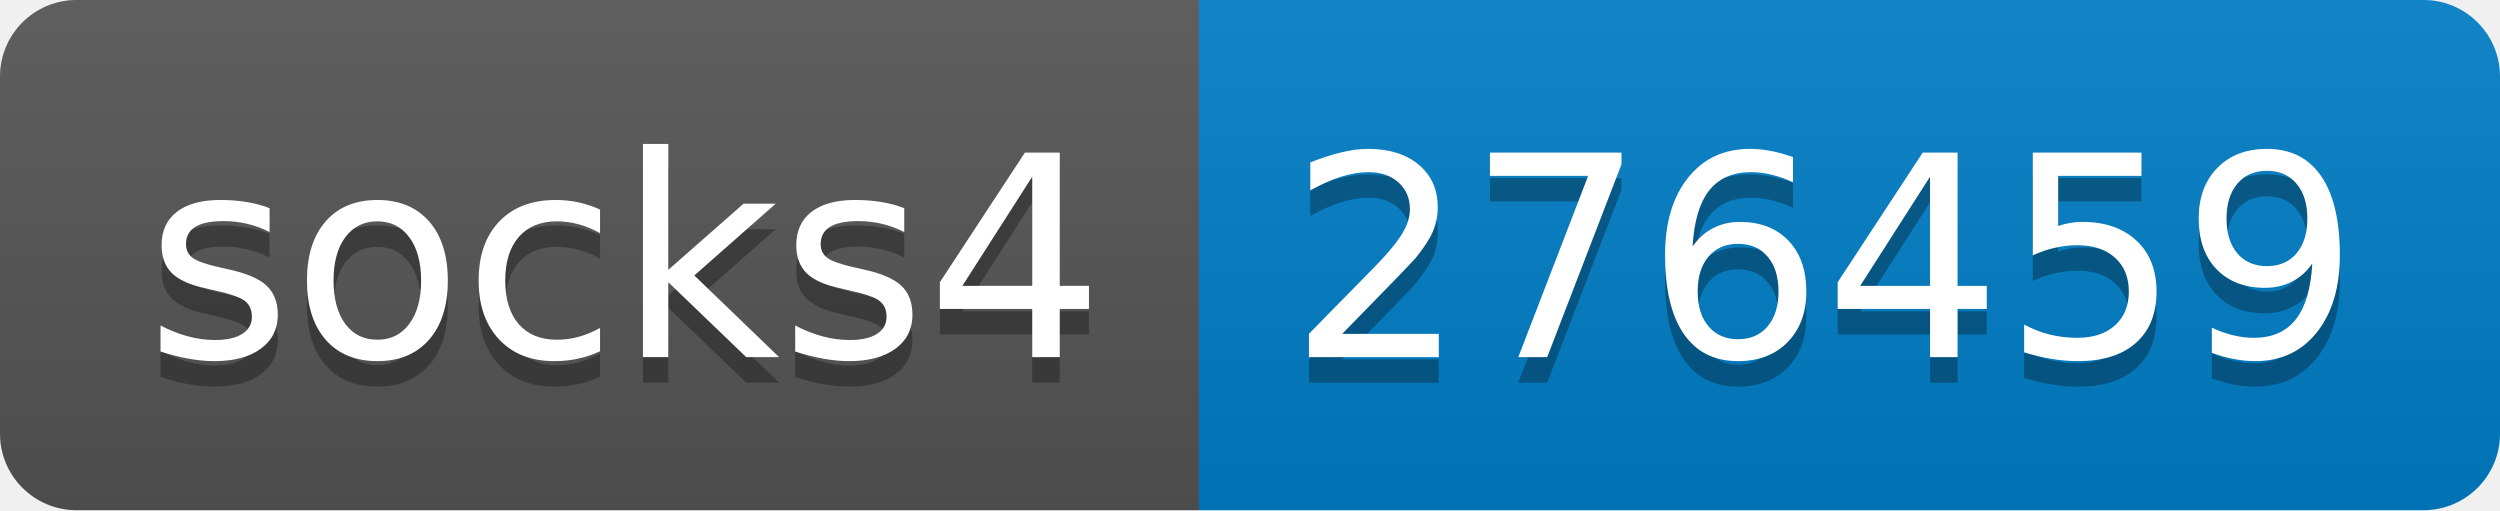
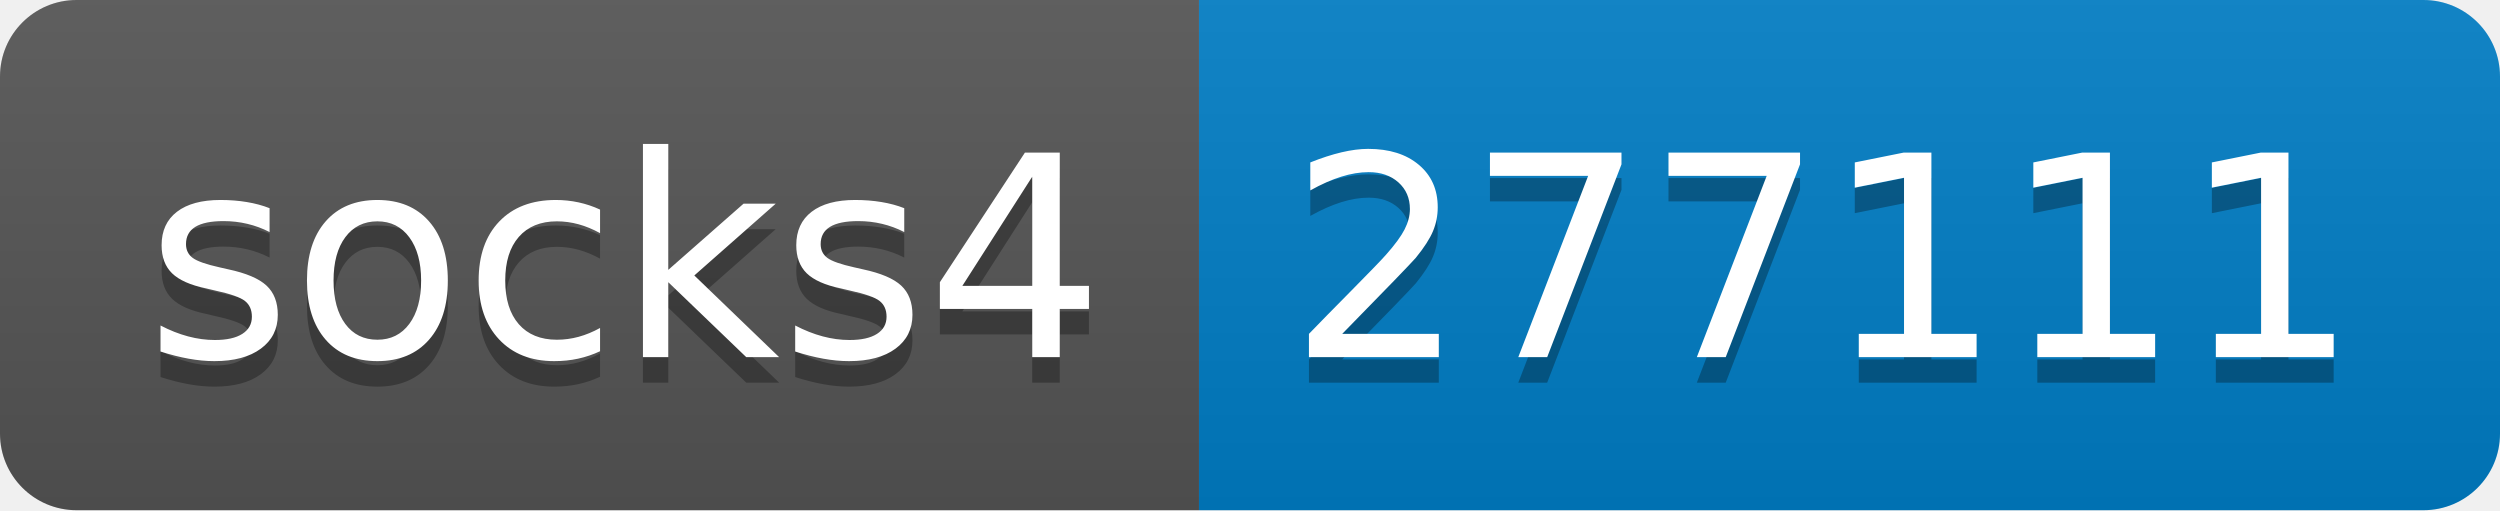
- <svg xmlns="http://www.w3.org/2000/svg" width="98" height="20" role="img" aria-label="socks4: 276459">
+ <svg xmlns="http://www.w3.org/2000/svg" width="98" height="20" role="img" aria-label="socks4: 277111">
  <linearGradient id="s" x2="0" y2="100%">
    <stop offset="0" stop-color="#bbb" stop-opacity=".1" />
    <stop offset="1" stop-opacity=".1" />
  </linearGradient>
  <clipPath id="r">
    <rect width="98" height="20" rx="3" fill="#fff" />
  </clipPath>
  <g clip-path="url(#r)">
    <rect width="47" height="20" fill="#555" />
    <rect x="47" width="51" height="20" fill="#007ec6" />
    <rect width="98" height="20" fill="url(#s)" />
  </g>
  <g fill="#fff" text-anchor="middle" font-family="Verdana,Geneva,DejaVu Sans,sans-serif" text-rendering="geometricPrecision" font-size="110">
    <text aria-hidden="true" x="245" y="150" fill="#010101" fill-opacity=".3" transform="scale(.1)" textLength="370">socks4</text>
    <text x="245" y="140" transform="scale(.1)" fill="#fff" textLength="370">socks4</text>
-     <text aria-hidden="true" x="715" y="150" fill="#010101" fill-opacity=".3" transform="scale(.1)" textLength="410">276459</text>
-     <text x="715" y="140" transform="scale(.1)" fill="#fff" textLength="410">276459</text>
+     <text aria-hidden="true" x="715" y="150" fill="#010101" fill-opacity=".3" transform="scale(.1)" textLength="410">277111</text>
+     <text x="715" y="140" transform="scale(.1)" fill="#fff" textLength="410">277111</text>
  </g>
</svg>
